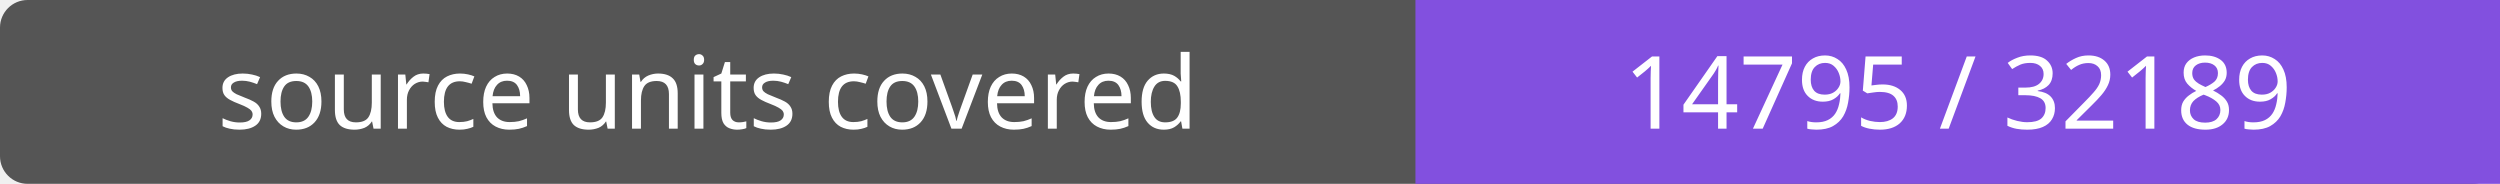
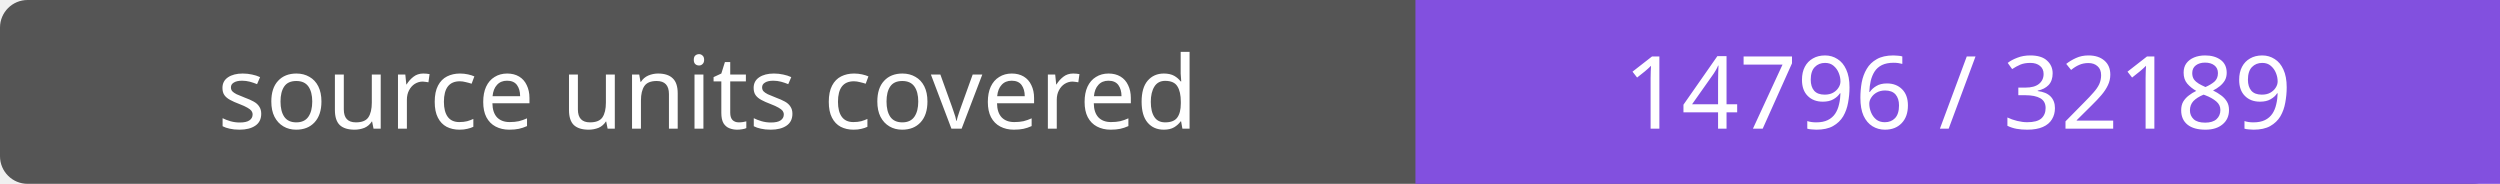
- <svg xmlns="http://www.w3.org/2000/svg" width="272" height="20" role="img" aria-label="source units covered: 14795 / 32189">
+ <svg xmlns="http://www.w3.org/2000/svg" width="272" height="20" role="img" aria-label="source units covered: 14796 / 32189">
  <rect width="272" height="20" rx="3" fill="#555" />
  <path fill="#8250df" d="M154 0h118v20H154z" />
  <g fill="#fff" text-anchor="middle" font-family="Verdana,sans-serif" font-size="11">
    <text x="77.0" y="14">source units covered</text>
-     <text x="213.0" y="14">14795 / 32189</text>
+     <text x="213.0" y="14">14796 / 32189</text>
  </g>
</svg>
